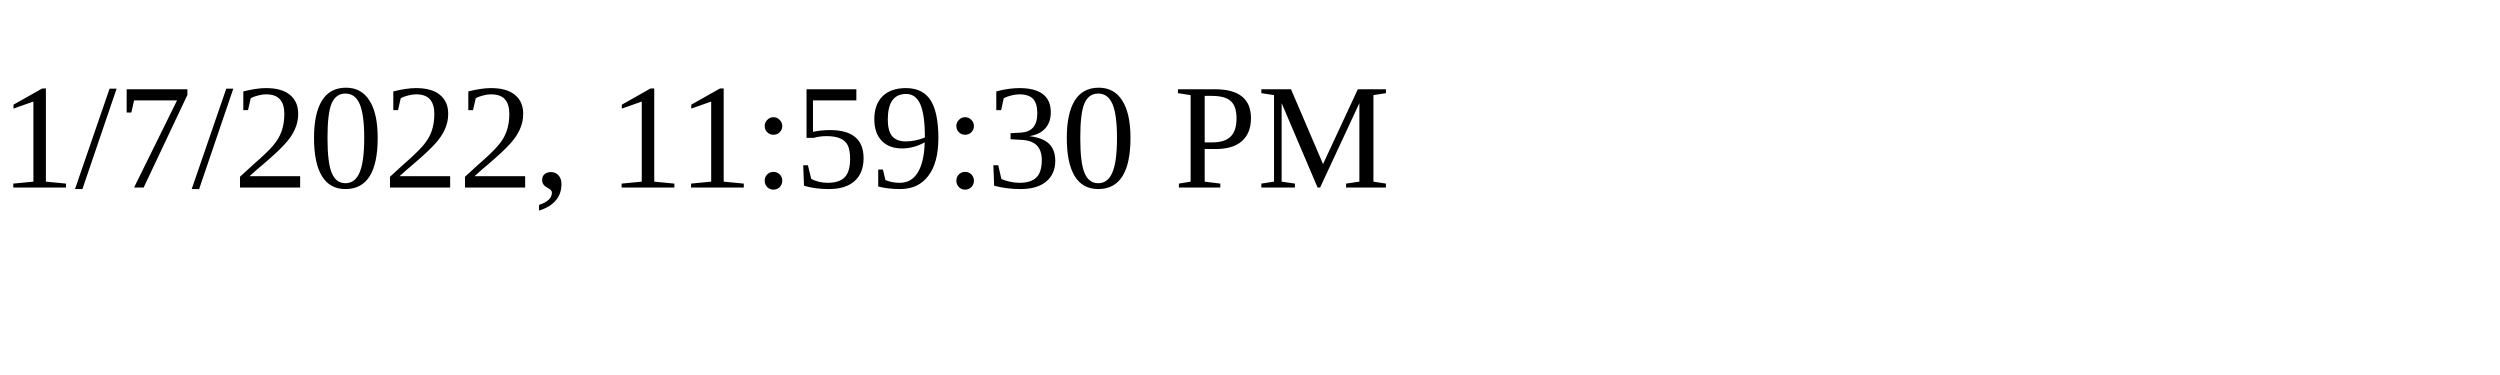
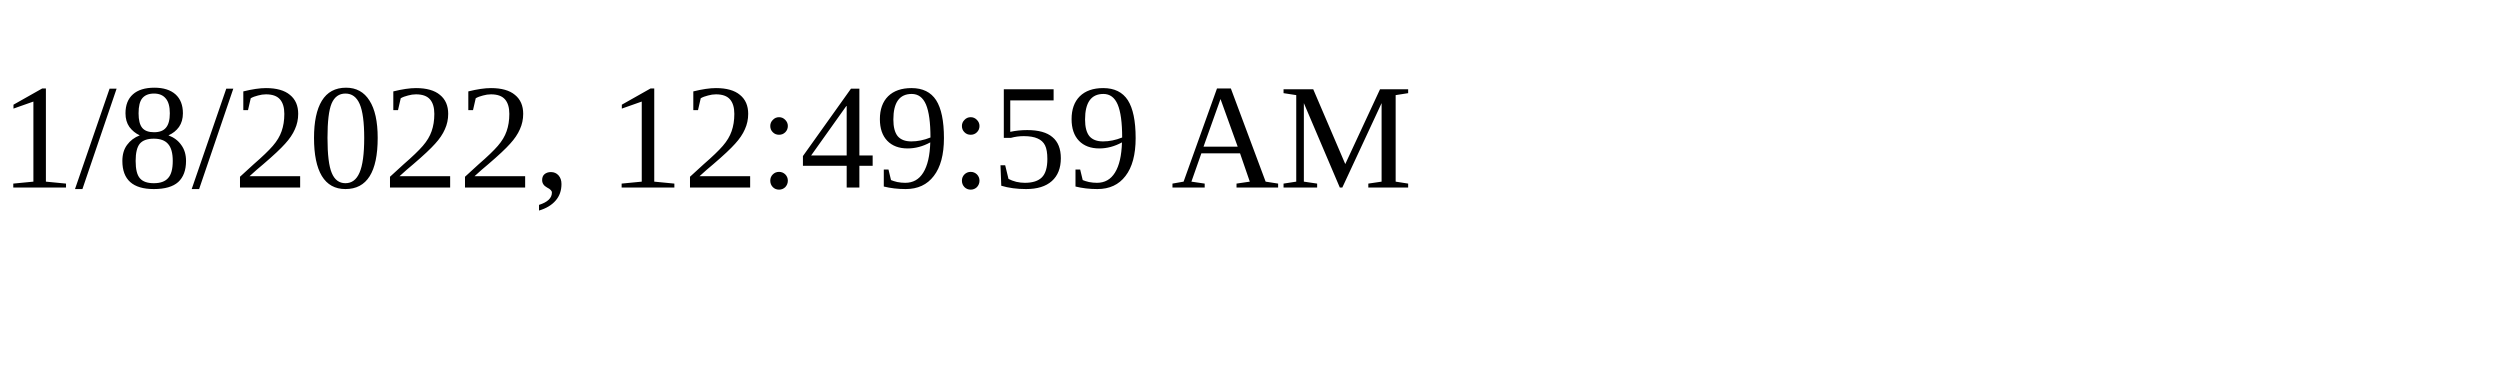
<svg xmlns="http://www.w3.org/2000/svg" height="30" width="200">
-   <text x="0" y="15">1/7/2022, 11:59:30 PM</text>
+   <text x="0" y="15">1/8/2022, 12:49:59 AM</text>
</svg>
